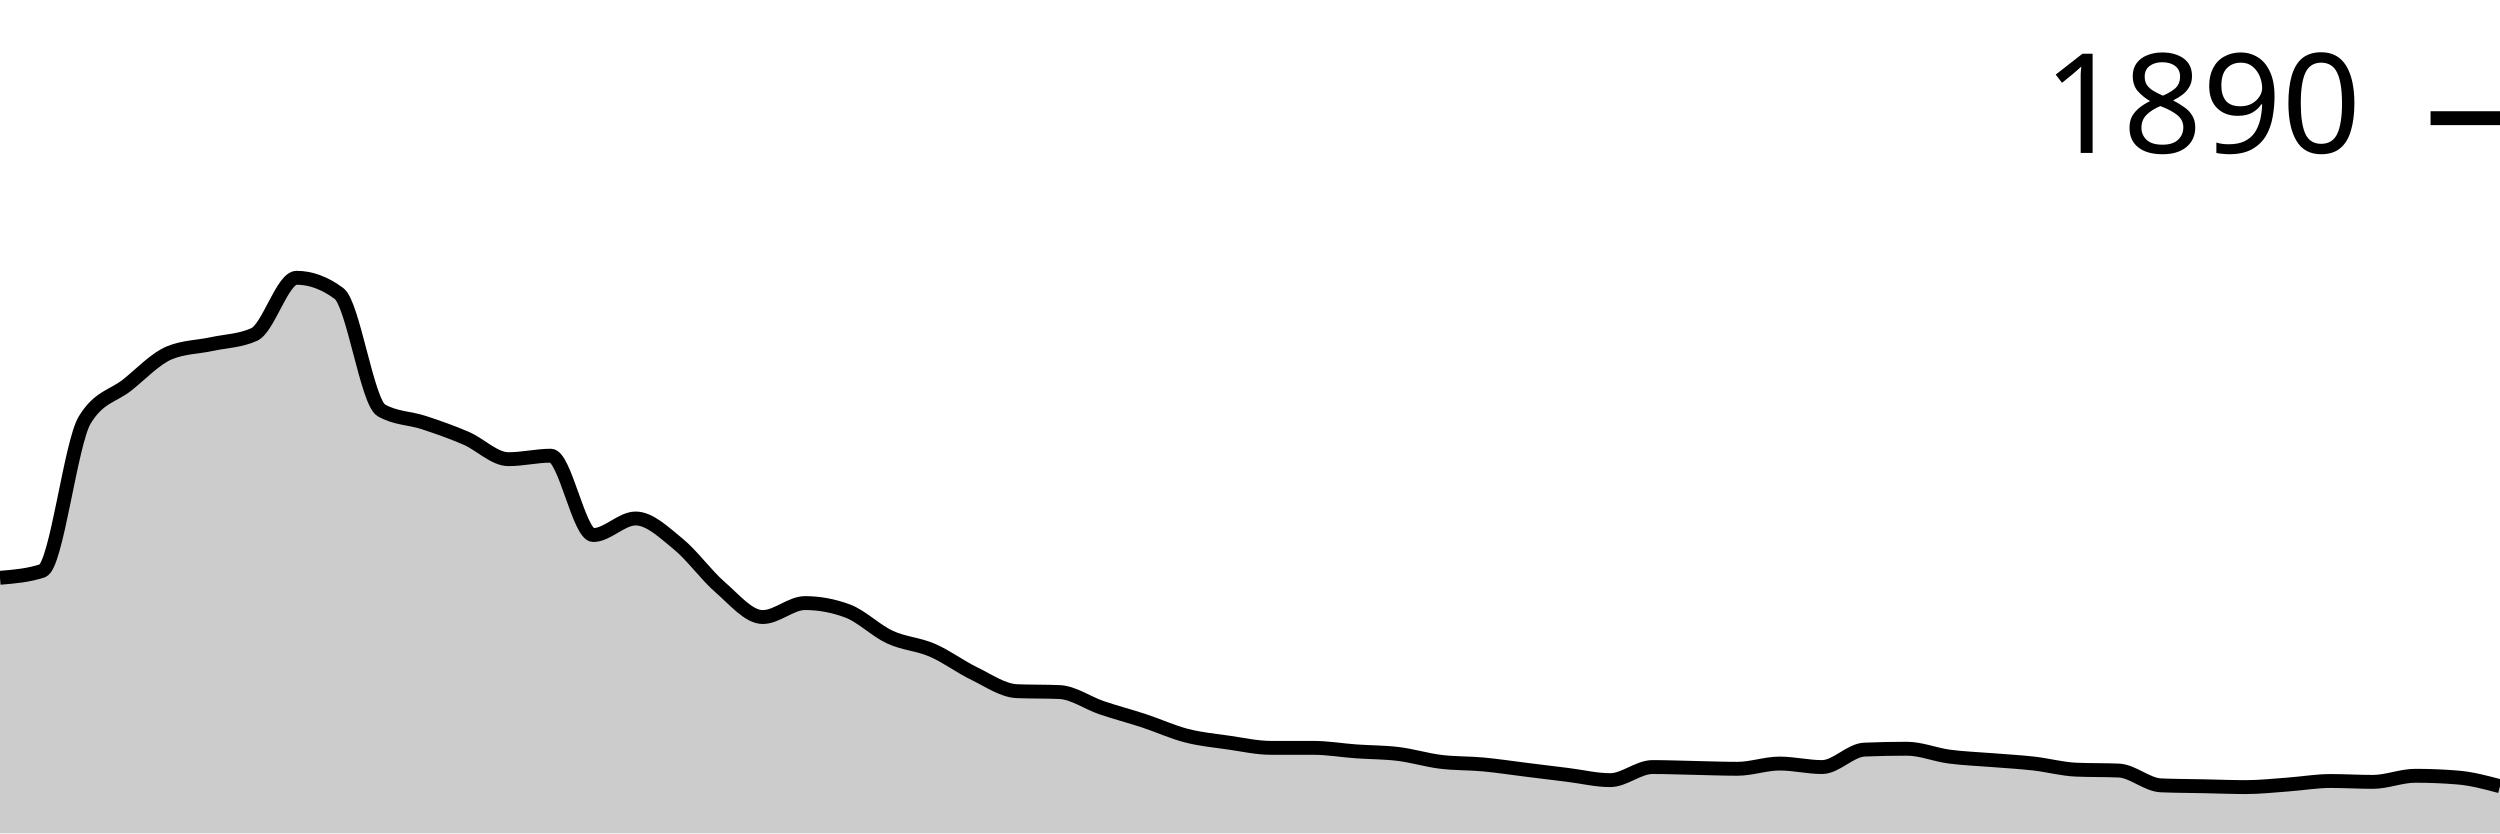
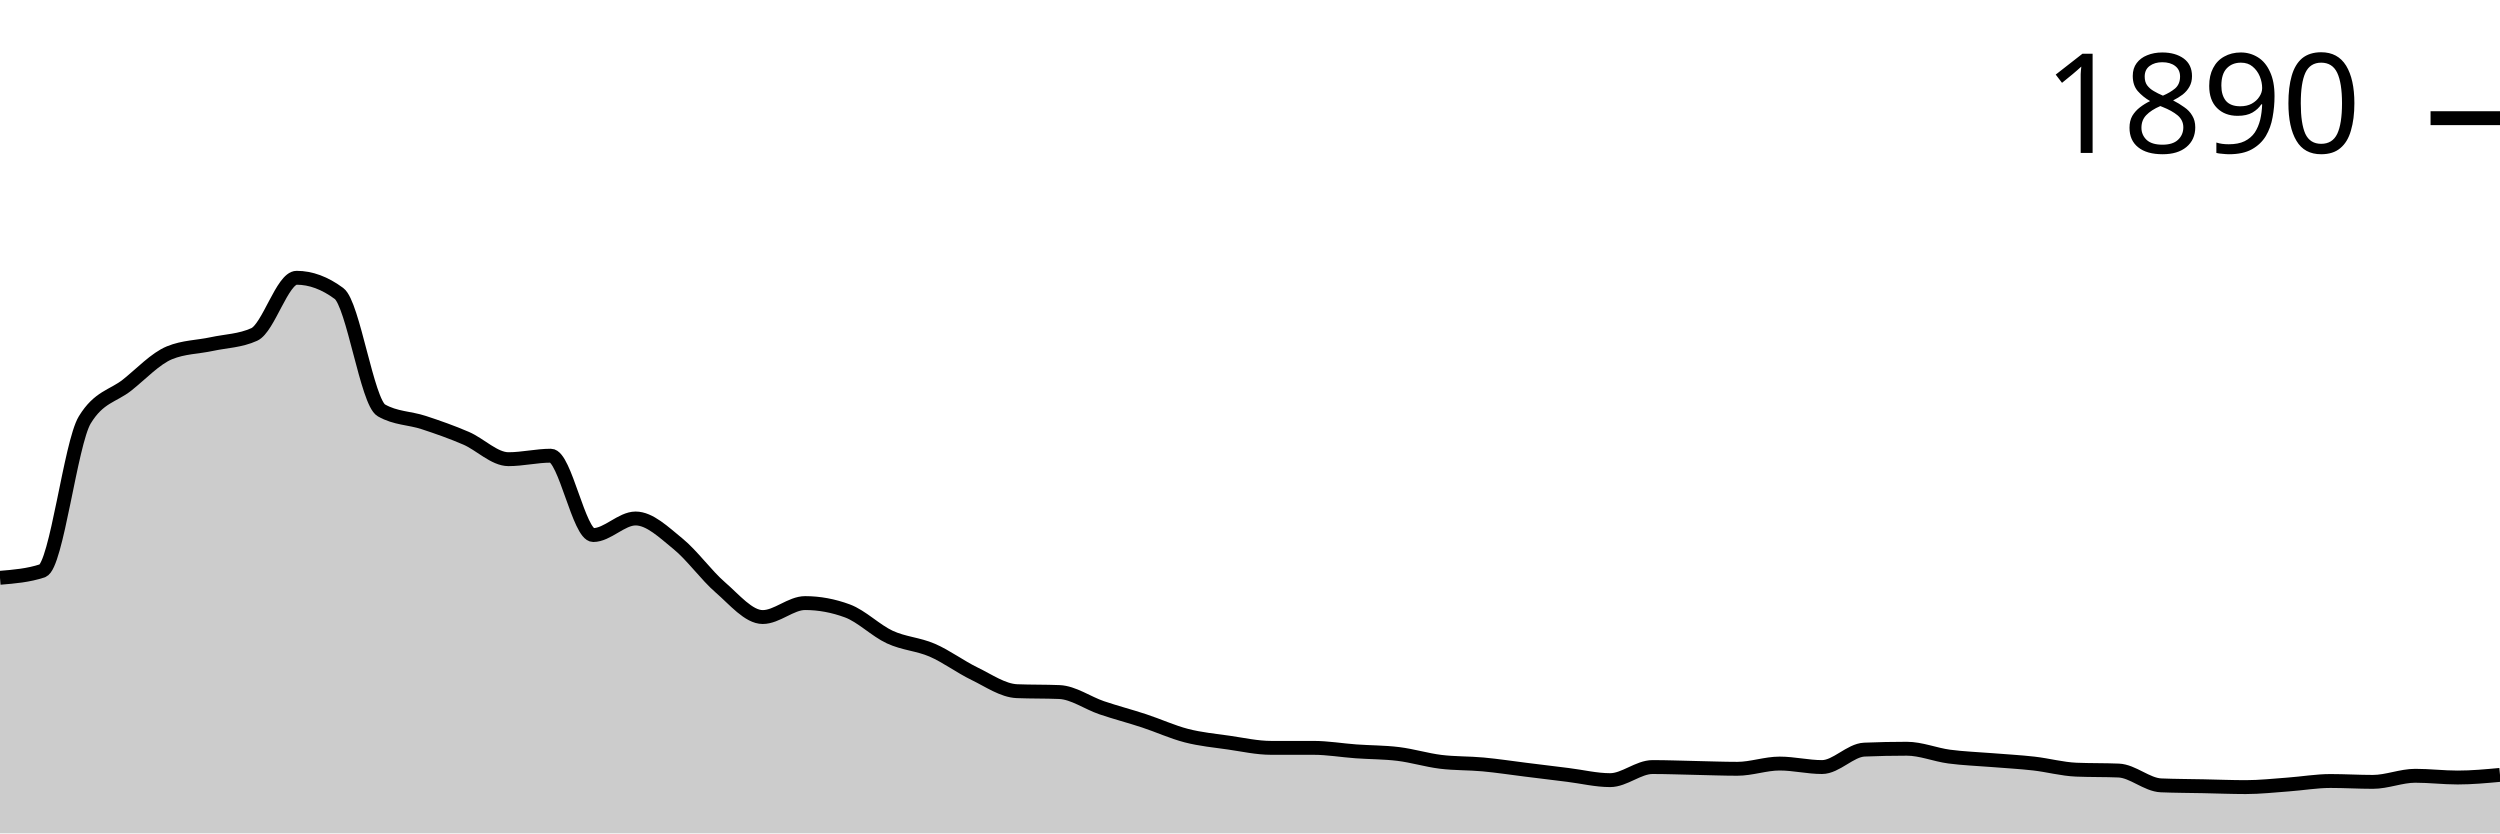
<svg xmlns="http://www.w3.org/2000/svg" viewBox="0 0 180 60">
  <g transform="translate(0,20)">
-     <path class="area" fill="rgba(0, 0, 0, 0.2)" d="M0,21.601C1.017,21.518,2.034,21.434,3.051,21.099C4.068,20.764,5.085,11.91,6.102,10.235C7.119,8.561,8.136,8.53,9.153,7.724C10.169,6.918,11.186,5.819,12.203,5.4C13.22,4.982,14.237,4.992,15.254,4.772C16.271,4.553,17.288,4.542,18.305,4.082C19.322,3.621,20.339,0,21.356,0C22.373,0,23.39,0.377,24.407,1.13C25.424,1.884,26.441,8.959,27.458,9.545C28.475,10.131,29.492,10.089,30.508,10.424C31.525,10.759,32.542,11.115,33.559,11.554C34.576,11.994,35.593,13.061,36.61,13.061C37.627,13.061,38.644,12.81,39.661,12.81C40.678,12.81,41.695,18.524,42.712,18.524C43.729,18.524,44.746,17.331,45.763,17.331C46.78,17.331,47.797,18.325,48.814,19.152C49.831,19.979,50.847,21.413,51.864,22.292C52.881,23.171,53.898,24.427,54.915,24.427C55.932,24.427,56.949,23.422,57.966,23.422C58.983,23.422,60,23.611,61.017,23.987C62.034,24.364,63.051,25.4,64.068,25.871C65.085,26.342,66.102,26.374,67.119,26.813C68.136,27.253,69.153,28.017,70.169,28.509C71.186,29.001,72.203,29.723,73.22,29.765C74.237,29.806,75.254,29.785,76.271,29.827C77.288,29.869,78.305,30.612,79.322,30.958C80.339,31.303,81.356,31.565,82.373,31.9C83.39,32.234,84.407,32.705,85.424,32.967C86.441,33.229,87.458,33.323,88.475,33.469C89.492,33.616,90.508,33.846,91.525,33.846C92.542,33.846,93.559,33.846,94.576,33.846C95.593,33.846,96.61,34.024,97.627,34.097C98.644,34.171,99.661,34.16,100.678,34.286C101.695,34.411,102.712,34.725,103.729,34.851C104.746,34.976,105.763,34.945,106.78,35.039C107.797,35.133,108.814,35.29,109.831,35.416C110.847,35.542,111.864,35.667,112.881,35.793C113.898,35.918,114.915,36.17,115.932,36.17C116.949,36.17,117.966,35.228,118.983,35.228C120,35.228,121.017,35.269,122.034,35.29C123.051,35.311,124.068,35.353,125.085,35.353C126.102,35.353,127.119,34.976,128.136,34.976C129.153,34.976,130.169,35.228,131.186,35.228C132.203,35.228,133.22,34.014,134.237,33.972C135.254,33.93,136.271,33.909,137.288,33.909C138.305,33.909,139.322,34.338,140.339,34.474C141.356,34.61,142.373,34.642,143.39,34.725C144.407,34.809,145.424,34.861,146.441,34.976C147.458,35.092,148.475,35.374,149.492,35.416C150.508,35.458,151.525,35.437,152.542,35.479C153.559,35.521,154.576,36.504,155.593,36.546C156.61,36.588,157.627,36.588,158.644,36.609C159.661,36.63,160.678,36.672,161.695,36.672C162.712,36.672,163.729,36.557,164.746,36.484C165.763,36.41,166.78,36.232,167.797,36.232C168.814,36.232,169.831,36.295,170.847,36.295C171.864,36.295,172.881,35.856,173.898,35.856C174.915,35.856,175.932,35.897,176.949,35.981C177.966,36.065,178.983,36.337,180,36.609L180,40C178.983,40,177.966,40,176.949,40C175.932,40,174.915,40,173.898,40C172.881,40,171.864,40,170.847,40C169.831,40,168.814,40,167.797,40C166.78,40,165.763,40,164.746,40C163.729,40,162.712,40,161.695,40C160.678,40,159.661,40,158.644,40C157.627,40,156.61,40,155.593,40C154.576,40,153.559,40,152.542,40C151.525,40,150.508,40,149.492,40C148.475,40,147.458,40,146.441,40C145.424,40,144.407,40,143.39,40C142.373,40,141.356,40,140.339,40C139.322,40,138.305,40,137.288,40C136.271,40,135.254,40,134.237,40C133.22,40,132.203,40,131.186,40C130.169,40,129.153,40,128.136,40C127.119,40,126.102,40,125.085,40C124.068,40,123.051,40,122.034,40C121.017,40,120,40,118.983,40C117.966,40,116.949,40,115.932,40C114.915,40,113.898,40,112.881,40C111.864,40,110.847,40,109.831,40C108.814,40,107.797,40,106.78,40C105.763,40,104.746,40,103.729,40C102.712,40,101.695,40,100.678,40C99.661,40,98.644,40,97.627,40C96.61,40,95.593,40,94.576,40C93.559,40,92.542,40,91.525,40C90.508,40,89.492,40,88.475,40C87.458,40,86.441,40,85.424,40C84.407,40,83.39,40,82.373,40C81.356,40,80.339,40,79.322,40C78.305,40,77.288,40,76.271,40C75.254,40,74.237,40,73.22,40C72.203,40,71.186,40,70.169,40C69.153,40,68.136,40,67.119,40C66.102,40,65.085,40,64.068,40C63.051,40,62.034,40,61.017,40C60,40,58.983,40,57.966,40C56.949,40,55.932,40,54.915,40C53.898,40,52.881,40,51.864,40C50.847,40,49.831,40,48.814,40C47.797,40,46.78,40,45.763,40C44.746,40,43.729,40,42.712,40C41.695,40,40.678,40,39.661,40C38.644,40,37.627,40,36.61,40C35.593,40,34.576,40,33.559,40C32.542,40,31.525,40,30.508,40C29.492,40,28.475,40,27.458,40C26.441,40,25.424,40,24.407,40C23.39,40,22.373,40,21.356,40C20.339,40,19.322,40,18.305,40C17.288,40,16.271,40,15.254,40C14.237,40,13.22,40,12.203,40C11.186,40,10.169,40,9.153,40C8.136,40,7.119,40,6.102,40C5.085,40,4.068,40,3.051,40C2.034,40,1.017,40,0,40Z" />
-     <path class="line" stroke="black" fill="none" d="M0,21.601C1.017,21.518,2.034,21.434,3.051,21.099C4.068,20.764,5.085,11.91,6.102,10.235C7.119,8.561,8.136,8.53,9.153,7.724C10.169,6.918,11.186,5.819,12.203,5.4C13.22,4.982,14.237,4.992,15.254,4.772C16.271,4.553,17.288,4.542,18.305,4.082C19.322,3.621,20.339,0,21.356,0C22.373,0,23.39,0.377,24.407,1.13C25.424,1.884,26.441,8.959,27.458,9.545C28.475,10.131,29.492,10.089,30.508,10.424C31.525,10.759,32.542,11.115,33.559,11.554C34.576,11.994,35.593,13.061,36.61,13.061C37.627,13.061,38.644,12.81,39.661,12.81C40.678,12.81,41.695,18.524,42.712,18.524C43.729,18.524,44.746,17.331,45.763,17.331C46.78,17.331,47.797,18.325,48.814,19.152C49.831,19.979,50.847,21.413,51.864,22.292C52.881,23.171,53.898,24.427,54.915,24.427C55.932,24.427,56.949,23.422,57.966,23.422C58.983,23.422,60,23.611,61.017,23.987C62.034,24.364,63.051,25.4,64.068,25.871C65.085,26.342,66.102,26.374,67.119,26.813C68.136,27.253,69.153,28.017,70.169,28.509C71.186,29.001,72.203,29.723,73.22,29.765C74.237,29.806,75.254,29.785,76.271,29.827C77.288,29.869,78.305,30.612,79.322,30.958C80.339,31.303,81.356,31.565,82.373,31.9C83.39,32.234,84.407,32.705,85.424,32.967C86.441,33.229,87.458,33.323,88.475,33.469C89.492,33.616,90.508,33.846,91.525,33.846C92.542,33.846,93.559,33.846,94.576,33.846C95.593,33.846,96.61,34.024,97.627,34.097C98.644,34.171,99.661,34.16,100.678,34.286C101.695,34.411,102.712,34.725,103.729,34.851C104.746,34.976,105.763,34.945,106.78,35.039C107.797,35.133,108.814,35.29,109.831,35.416C110.847,35.542,111.864,35.667,112.881,35.793C113.898,35.918,114.915,36.17,115.932,36.17C116.949,36.17,117.966,35.228,118.983,35.228C120,35.228,121.017,35.269,122.034,35.29C123.051,35.311,124.068,35.353,125.085,35.353C126.102,35.353,127.119,34.976,128.136,34.976C129.153,34.976,130.169,35.228,131.186,35.228C132.203,35.228,133.22,34.014,134.237,33.972C135.254,33.93,136.271,33.909,137.288,33.909C138.305,33.909,139.322,34.338,140.339,34.474C141.356,34.61,142.373,34.642,143.39,34.725C144.407,34.809,145.424,34.861,146.441,34.976C147.458,35.092,148.475,35.374,149.492,35.416C150.508,35.458,151.525,35.437,152.542,35.479C153.559,35.521,154.576,36.504,155.593,36.546C156.61,36.588,157.627,36.588,158.644,36.609C159.661,36.63,160.678,36.672,161.695,36.672C162.712,36.672,163.729,36.557,164.746,36.484C165.763,36.41,166.78,36.232,167.797,36.232C168.814,36.232,169.831,36.295,170.847,36.295C171.864,36.295,172.881,35.856,173.898,35.856C174.915,35.856,175.932,35.897,176.949,35.981C177.966,36.065,178.983,36.337,180,36.609" />
+     <path class="area" fill="rgba(0, 0, 0, 0.2)" d="M0,21.601C1.017,21.518,2.034,21.434,3.051,21.099C4.068,20.764,5.085,11.91,6.102,10.235C7.119,8.561,8.136,8.53,9.153,7.724C10.169,6.918,11.186,5.819,12.203,5.4C13.22,4.982,14.237,4.992,15.254,4.772C16.271,4.553,17.288,4.542,18.305,4.082C19.322,3.621,20.339,0,21.356,0C22.373,0,23.39,0.377,24.407,1.13C25.424,1.884,26.441,8.959,27.458,9.545C28.475,10.131,29.492,10.089,30.508,10.424C31.525,10.759,32.542,11.115,33.559,11.554C34.576,11.994,35.593,13.061,36.61,13.061C37.627,13.061,38.644,12.81,39.661,12.81C40.678,12.81,41.695,18.524,42.712,18.524C43.729,18.524,44.746,17.331,45.763,17.331C46.78,17.331,47.797,18.325,48.814,19.152C49.831,19.979,50.847,21.413,51.864,22.292C52.881,23.171,53.898,24.427,54.915,24.427C55.932,24.427,56.949,23.422,57.966,23.422C58.983,23.422,60,23.611,61.017,23.987C62.034,24.364,63.051,25.4,64.068,25.871C65.085,26.342,66.102,26.374,67.119,26.813C68.136,27.253,69.153,28.017,70.169,28.509C71.186,29.001,72.203,29.723,73.22,29.765C74.237,29.806,75.254,29.785,76.271,29.827C77.288,29.869,78.305,30.612,79.322,30.958C80.339,31.303,81.356,31.565,82.373,31.9C83.39,32.234,84.407,32.705,85.424,32.967C86.441,33.229,87.458,33.323,88.475,33.469C89.492,33.616,90.508,33.846,91.525,33.846C92.542,33.846,93.559,33.846,94.576,33.846C95.593,33.846,96.61,34.024,97.627,34.097C98.644,34.171,99.661,34.16,100.678,34.286C101.695,34.411,102.712,34.725,103.729,34.851C104.746,34.976,105.763,34.945,106.78,35.039C107.797,35.133,108.814,35.29,109.831,35.416C110.847,35.542,111.864,35.667,112.881,35.793C113.898,35.918,114.915,36.17,115.932,36.17C116.949,36.17,117.966,35.228,118.983,35.228C120,35.228,121.017,35.269,122.034,35.29C123.051,35.311,124.068,35.353,125.085,35.353C126.102,35.353,127.119,34.976,128.136,34.976C129.153,34.976,130.169,35.228,131.186,35.228C132.203,35.228,133.22,34.014,134.237,33.972C135.254,33.93,136.271,33.909,137.288,33.909C138.305,33.909,139.322,34.338,140.339,34.474C141.356,34.61,142.373,34.642,143.39,34.725C144.407,34.809,145.424,34.861,146.441,34.976C147.458,35.092,148.475,35.374,149.492,35.416C150.508,35.458,151.525,35.437,152.542,35.479C153.559,35.521,154.576,36.504,155.593,36.546C156.61,36.588,157.627,36.588,158.644,36.609C159.661,36.63,160.678,36.672,161.695,36.672C162.712,36.672,163.729,36.557,164.746,36.484C165.763,36.41,166.78,36.232,167.797,36.232C168.814,36.232,169.831,36.295,170.847,36.295C171.864,36.295,172.881,35.856,173.898,35.856C174.915,35.856,175.932,35.981,176.949,35.981C177.966,35.981,178.983,35.887,180,35.793L180,40C178.983,40,177.966,40,176.949,40C175.932,40,174.915,40,173.898,40C172.881,40,171.864,40,170.847,40C169.831,40,168.814,40,167.797,40C166.78,40,165.763,40,164.746,40C163.729,40,162.712,40,161.695,40C160.678,40,159.661,40,158.644,40C157.627,40,156.61,40,155.593,40C154.576,40,153.559,40,152.542,40C151.525,40,150.508,40,149.492,40C148.475,40,147.458,40,146.441,40C145.424,40,144.407,40,143.39,40C142.373,40,141.356,40,140.339,40C139.322,40,138.305,40,137.288,40C136.271,40,135.254,40,134.237,40C133.22,40,132.203,40,131.186,40C130.169,40,129.153,40,128.136,40C127.119,40,126.102,40,125.085,40C124.068,40,123.051,40,122.034,40C121.017,40,120,40,118.983,40C117.966,40,116.949,40,115.932,40C114.915,40,113.898,40,112.881,40C111.864,40,110.847,40,109.831,40C108.814,40,107.797,40,106.78,40C105.763,40,104.746,40,103.729,40C102.712,40,101.695,40,100.678,40C99.661,40,98.644,40,97.627,40C96.61,40,95.593,40,94.576,40C93.559,40,92.542,40,91.525,40C90.508,40,89.492,40,88.475,40C87.458,40,86.441,40,85.424,40C84.407,40,83.39,40,82.373,40C81.356,40,80.339,40,79.322,40C78.305,40,77.288,40,76.271,40C75.254,40,74.237,40,73.22,40C72.203,40,71.186,40,70.169,40C69.153,40,68.136,40,67.119,40C66.102,40,65.085,40,64.068,40C63.051,40,62.034,40,61.017,40C60,40,58.983,40,57.966,40C56.949,40,55.932,40,54.915,40C53.898,40,52.881,40,51.864,40C50.847,40,49.831,40,48.814,40C47.797,40,46.78,40,45.763,40C44.746,40,43.729,40,42.712,40C41.695,40,40.678,40,39.661,40C38.644,40,37.627,40,36.61,40C35.593,40,34.576,40,33.559,40C32.542,40,31.525,40,30.508,40C29.492,40,28.475,40,27.458,40C26.441,40,25.424,40,24.407,40C23.39,40,22.373,40,21.356,40C20.339,40,19.322,40,18.305,40C17.288,40,16.271,40,15.254,40C14.237,40,13.22,40,12.203,40C11.186,40,10.169,40,9.153,40C8.136,40,7.119,40,6.102,40C5.085,40,4.068,40,3.051,40C2.034,40,1.017,40,0,40Z" />
+     <path class="line" stroke="black" fill="none" d="M0,21.601C1.017,21.518,2.034,21.434,3.051,21.099C4.068,20.764,5.085,11.91,6.102,10.235C7.119,8.561,8.136,8.53,9.153,7.724C10.169,6.918,11.186,5.819,12.203,5.4C13.22,4.982,14.237,4.992,15.254,4.772C16.271,4.553,17.288,4.542,18.305,4.082C19.322,3.621,20.339,0,21.356,0C22.373,0,23.39,0.377,24.407,1.13C25.424,1.884,26.441,8.959,27.458,9.545C28.475,10.131,29.492,10.089,30.508,10.424C31.525,10.759,32.542,11.115,33.559,11.554C34.576,11.994,35.593,13.061,36.61,13.061C37.627,13.061,38.644,12.81,39.661,12.81C40.678,12.81,41.695,18.524,42.712,18.524C43.729,18.524,44.746,17.331,45.763,17.331C46.78,17.331,47.797,18.325,48.814,19.152C49.831,19.979,50.847,21.413,51.864,22.292C52.881,23.171,53.898,24.427,54.915,24.427C55.932,24.427,56.949,23.422,57.966,23.422C58.983,23.422,60,23.611,61.017,23.987C62.034,24.364,63.051,25.4,64.068,25.871C65.085,26.342,66.102,26.374,67.119,26.813C68.136,27.253,69.153,28.017,70.169,28.509C71.186,29.001,72.203,29.723,73.22,29.765C74.237,29.806,75.254,29.785,76.271,29.827C77.288,29.869,78.305,30.612,79.322,30.958C80.339,31.303,81.356,31.565,82.373,31.9C83.39,32.234,84.407,32.705,85.424,32.967C86.441,33.229,87.458,33.323,88.475,33.469C89.492,33.616,90.508,33.846,91.525,33.846C92.542,33.846,93.559,33.846,94.576,33.846C95.593,33.846,96.61,34.024,97.627,34.097C98.644,34.171,99.661,34.16,100.678,34.286C101.695,34.411,102.712,34.725,103.729,34.851C104.746,34.976,105.763,34.945,106.78,35.039C107.797,35.133,108.814,35.29,109.831,35.416C110.847,35.542,111.864,35.667,112.881,35.793C113.898,35.918,114.915,36.17,115.932,36.17C116.949,36.17,117.966,35.228,118.983,35.228C120,35.228,121.017,35.269,122.034,35.29C123.051,35.311,124.068,35.353,125.085,35.353C126.102,35.353,127.119,34.976,128.136,34.976C129.153,34.976,130.169,35.228,131.186,35.228C132.203,35.228,133.22,34.014,134.237,33.972C135.254,33.93,136.271,33.909,137.288,33.909C138.305,33.909,139.322,34.338,140.339,34.474C141.356,34.61,142.373,34.642,143.39,34.725C144.407,34.809,145.424,34.861,146.441,34.976C147.458,35.092,148.475,35.374,149.492,35.416C150.508,35.458,151.525,35.437,152.542,35.479C153.559,35.521,154.576,36.504,155.593,36.546C156.61,36.588,157.627,36.588,158.644,36.609C159.661,36.63,160.678,36.672,161.695,36.672C162.712,36.672,163.729,36.557,164.746,36.484C165.763,36.41,166.78,36.232,167.797,36.232C168.814,36.232,169.831,36.295,170.847,36.295C171.864,36.295,172.881,35.856,173.898,35.856C174.915,35.856,175.932,35.981,176.949,35.981C177.966,35.981,178.983,35.887,180,35.793" />
    <path class="axis-ceiling" stroke-width="1" stroke="black" fill="none" d="M175,-11.491L180,-11.491" />
    <text class="axis-ceiling-label" font-family="sans-serif" text-anchor="end" font-size="10px" x="170" y="-8.991">1890</text>
  </g>
</svg>
